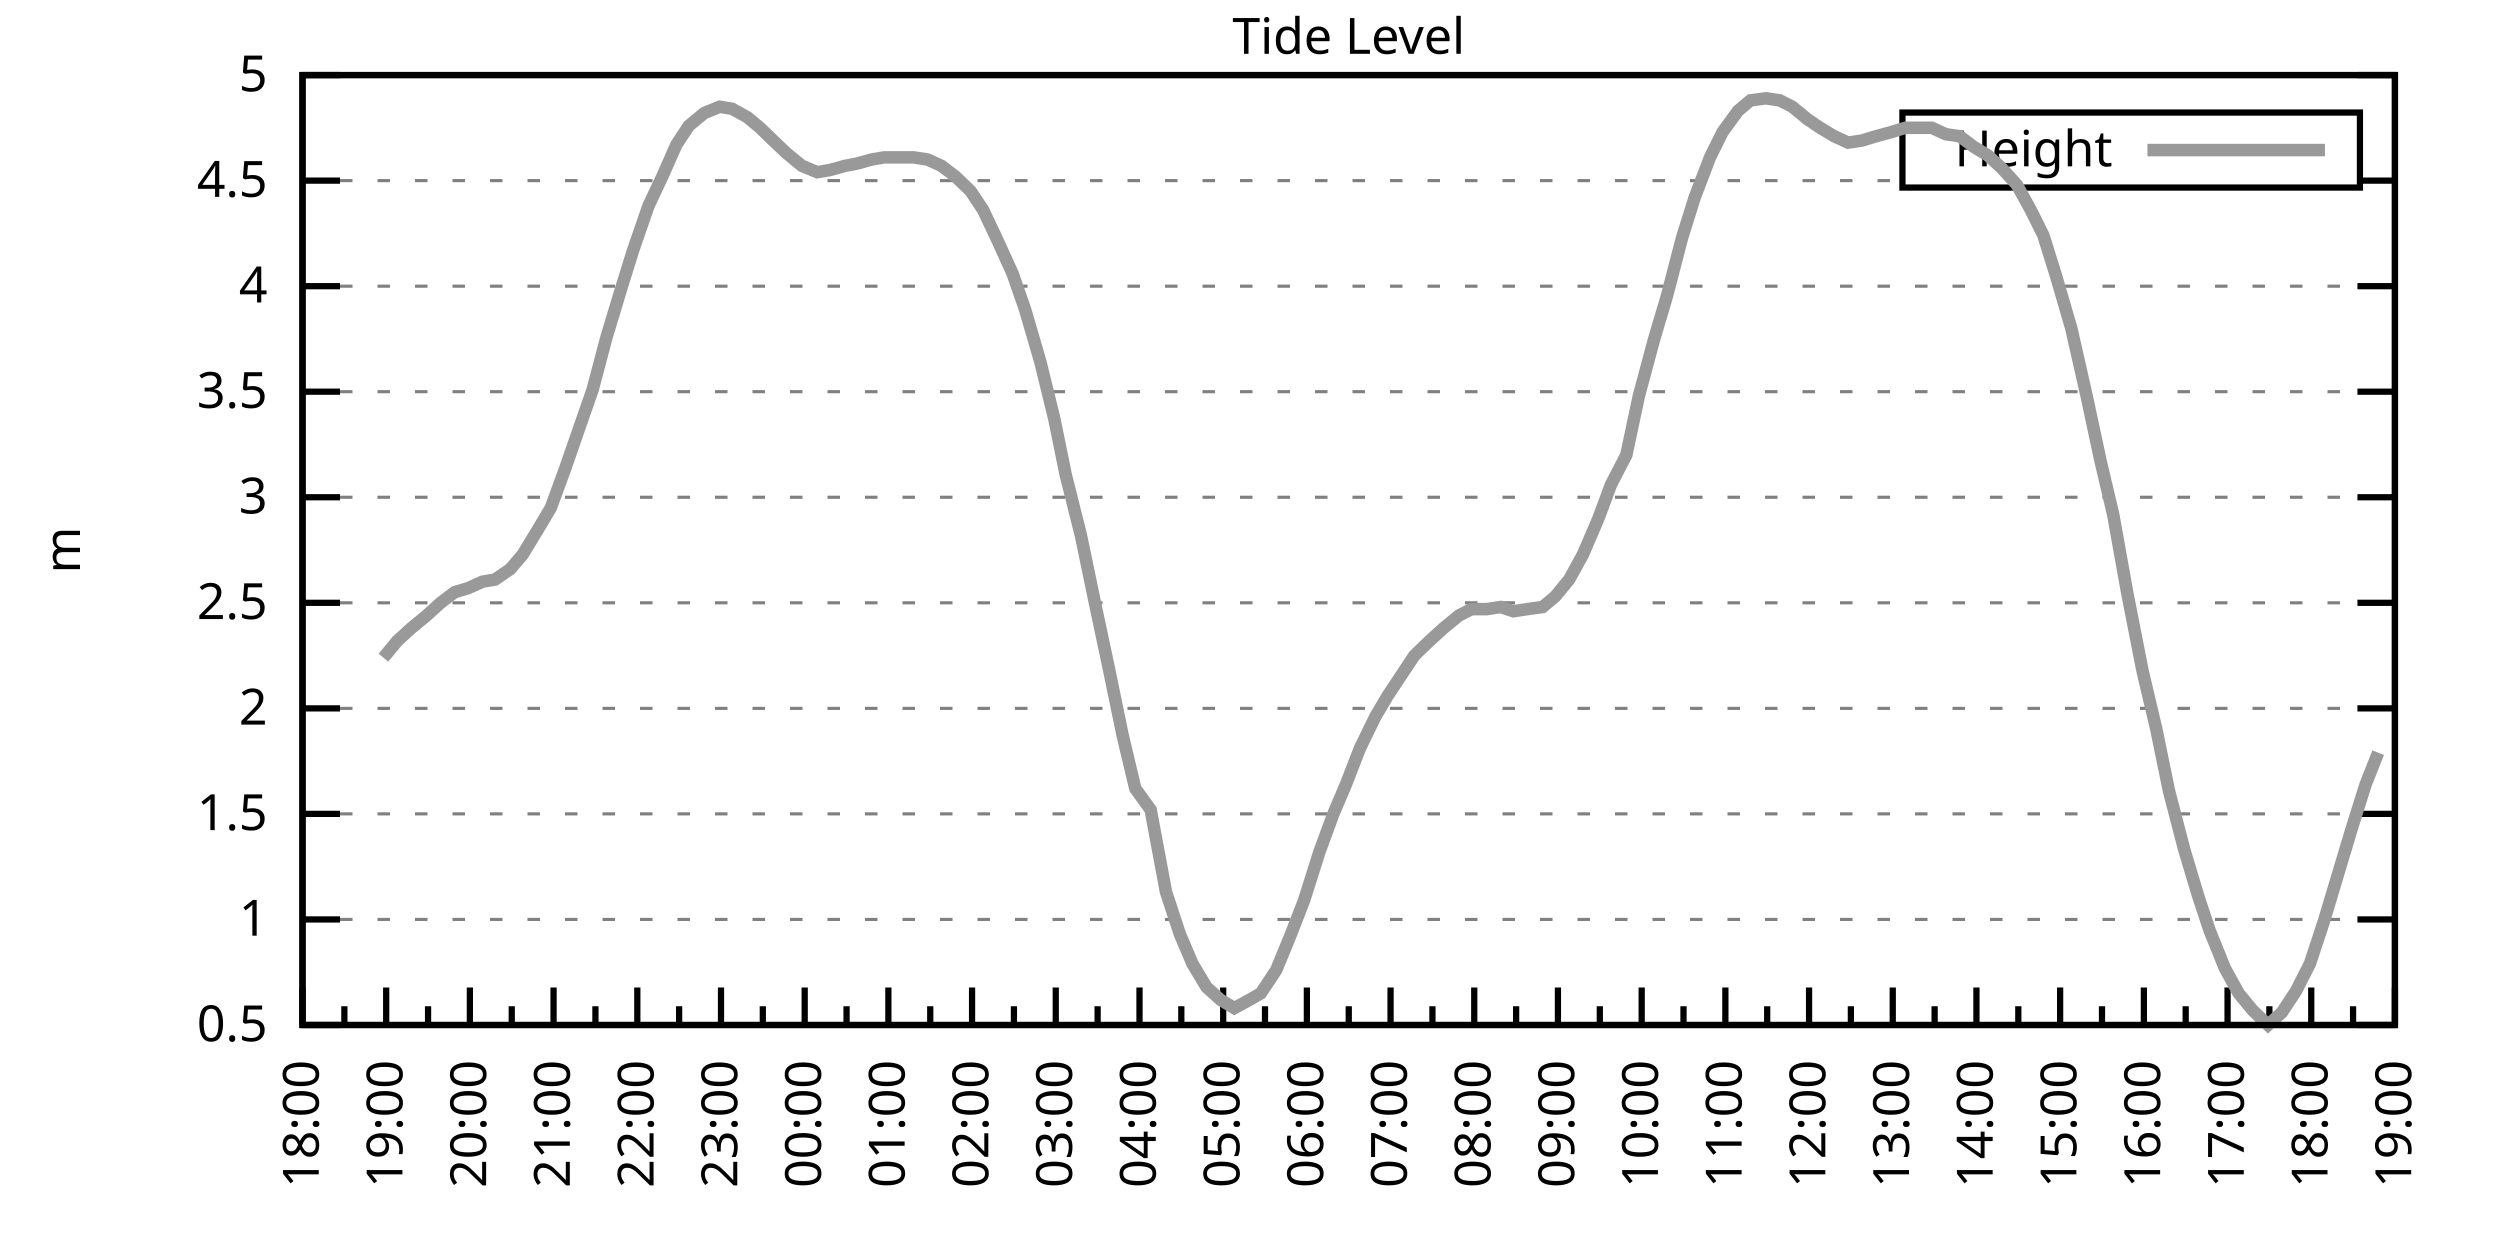
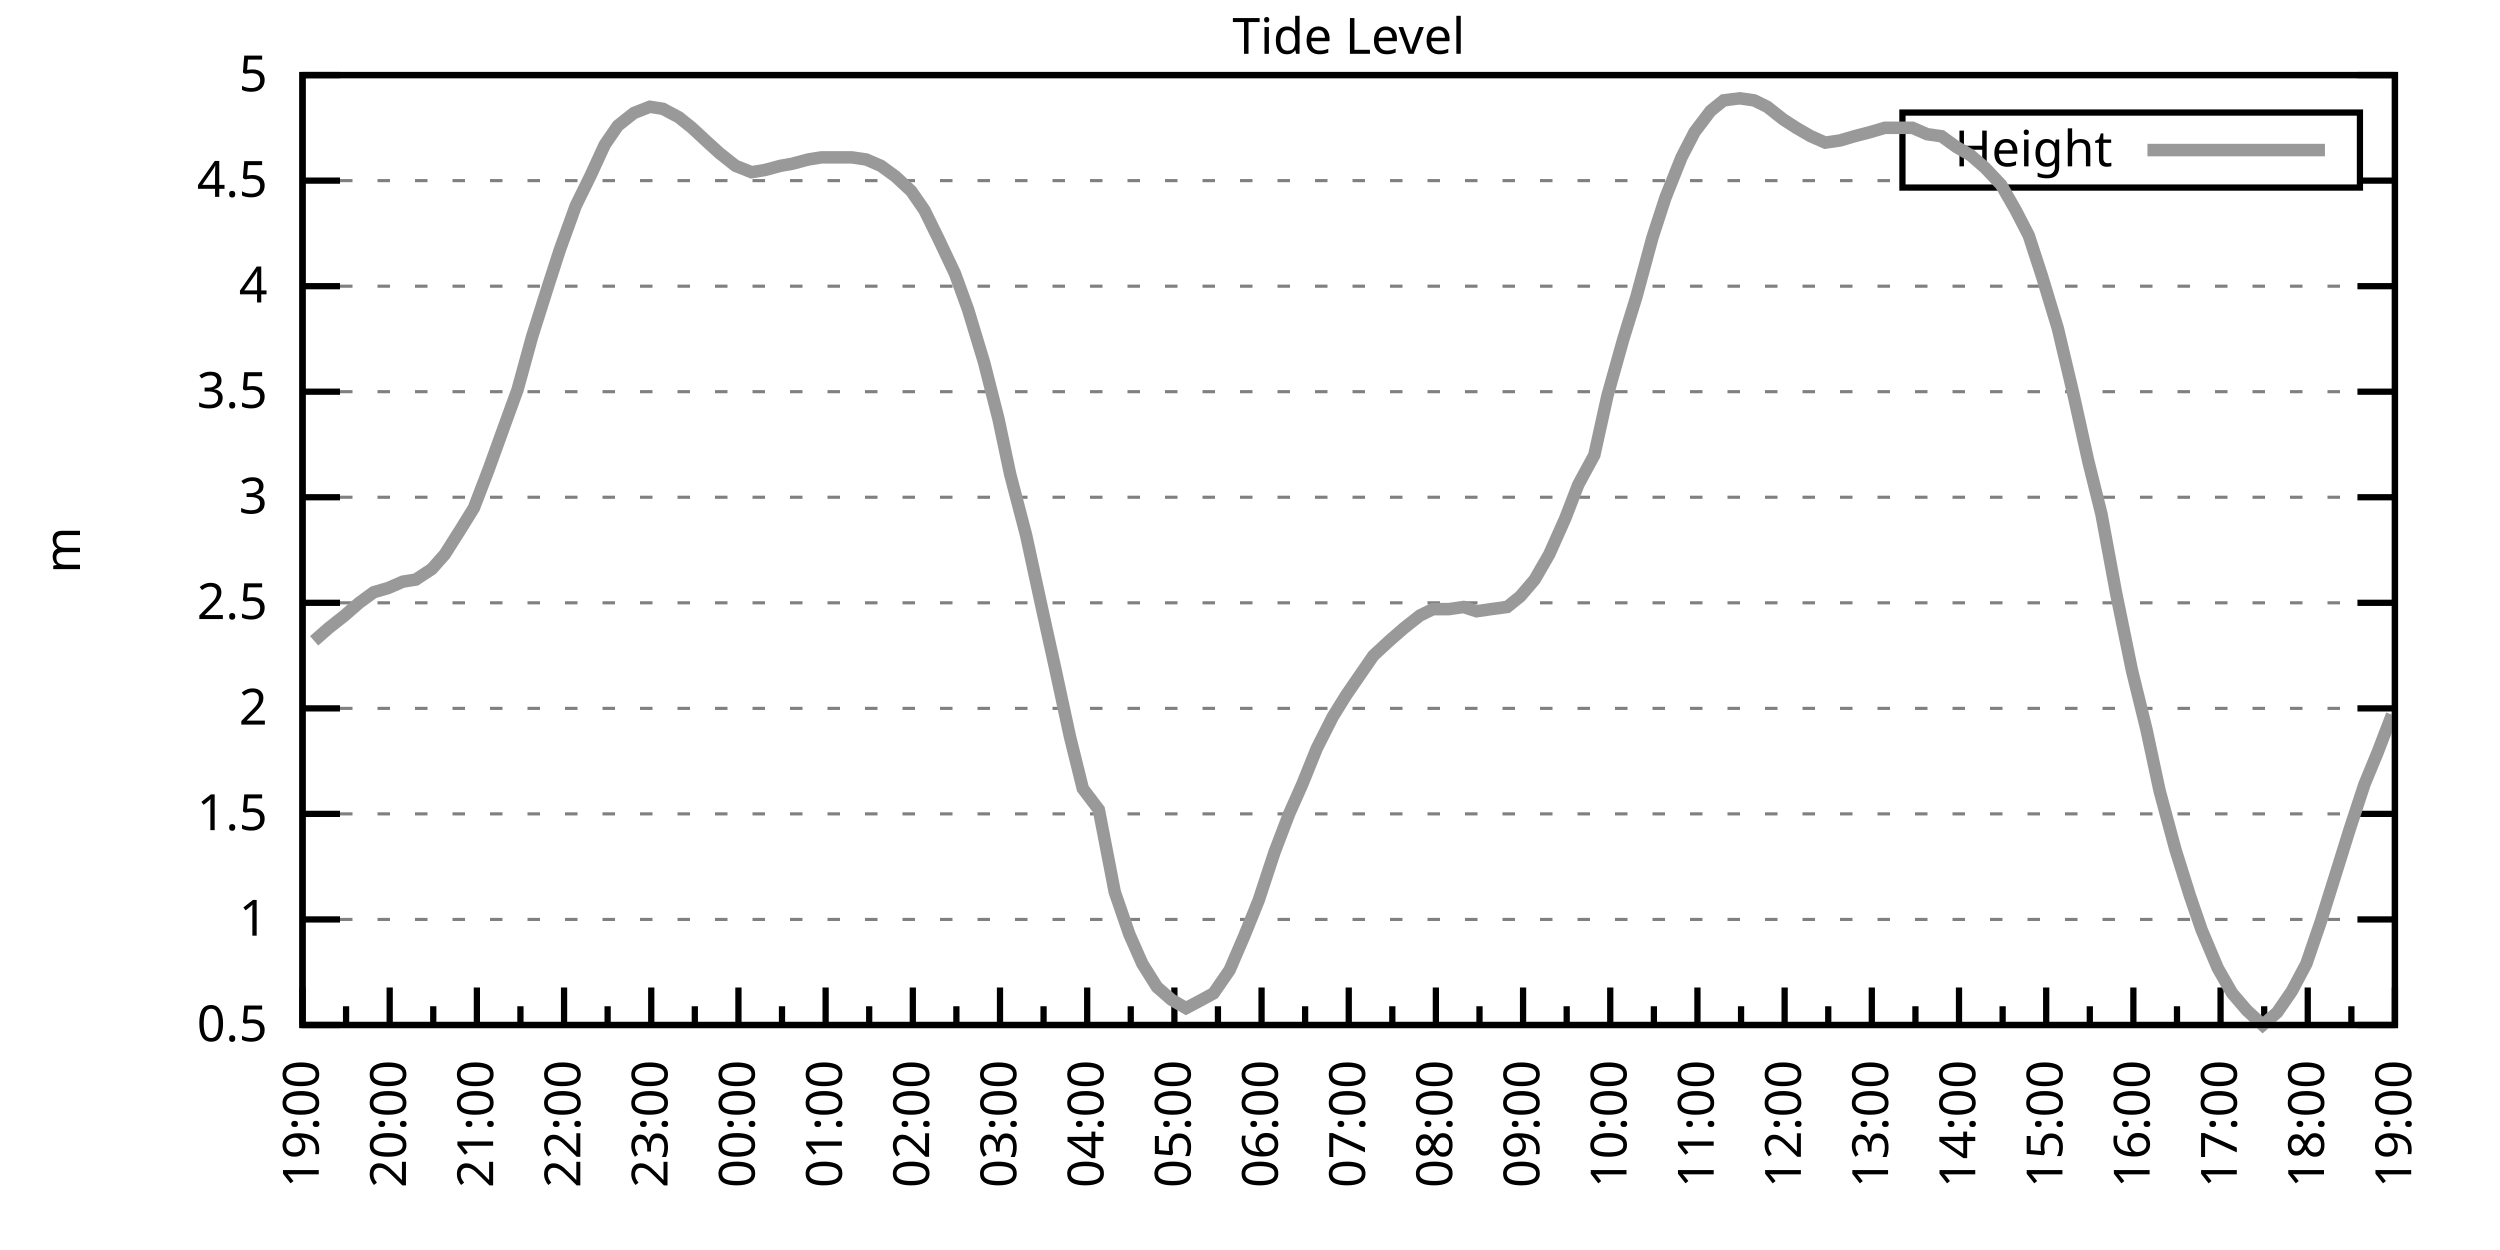
<svg xmlns="http://www.w3.org/2000/svg" xmlns:xlink="http://www.w3.org/1999/xlink" width="400" height="200" viewBox="0 0 400 200">
  <g id="gnuplot_canvas">
    <rect x="0" y="0" width="400" height="200" fill="none" />
    <defs>
      <circle id="gpDot" r="0.5" stroke-width="0.5" stroke="currentColor" />
      <path id="gpPt0" stroke-width="0.333" stroke="currentColor" d="M-1,0 h2 M0,-1 v2" />
      <path id="gpPt1" stroke-width="0.333" stroke="currentColor" d="M-1,-1 L1,1 M1,-1 L-1,1" />
      <path id="gpPt2" stroke-width="0.333" stroke="currentColor" d="M-1,0 L1,0 M0,-1 L0,1 M-1,-1 L1,1 M-1,1 L1,-1" />
      <rect id="gpPt3" stroke-width="0.333" stroke="currentColor" x="-1" y="-1" width="2" height="2" />
      <rect id="gpPt4" stroke-width="0.333" stroke="currentColor" fill="currentColor" x="-1" y="-1" width="2" height="2" />
      <circle id="gpPt5" stroke-width="0.333" stroke="currentColor" cx="0" cy="0" r="1" />
      <use xlink:href="#gpPt5" id="gpPt6" fill="currentColor" stroke="none" />
      <path id="gpPt7" stroke-width="0.333" stroke="currentColor" d="M0,-1.33 L-1.33,0.67 L1.33,0.67 z" />
      <use xlink:href="#gpPt7" id="gpPt8" fill="currentColor" stroke="none" />
      <use xlink:href="#gpPt7" id="gpPt9" stroke="currentColor" transform="rotate(180)" />
      <use xlink:href="#gpPt9" id="gpPt10" fill="currentColor" stroke="none" />
      <use xlink:href="#gpPt3" id="gpPt11" stroke="currentColor" transform="rotate(45)" />
      <use xlink:href="#gpPt11" id="gpPt12" fill="currentColor" stroke="none" />
      <path id="gpPt13" stroke-width="0.333" stroke="currentColor" d="M0,1.330 L1.265,0.411 L0.782,-1.067 L-0.782,-1.076 L-1.265,0.411 z" />
      <use xlink:href="#gpPt13" id="gpPt14" fill="currentColor" stroke="none" />
      <filter id="textbox" filterUnits="objectBoundingBox" x="0" y="0" height="1" width="1">
        <feFlood flood-color="white" flood-opacity="1" result="bgnd" />
        <feComposite in="SourceGraphic" in2="bgnd" operator="atop" />
      </filter>
      <filter id="greybox" filterUnits="objectBoundingBox" x="0" y="0" height="1" width="1">
        <feFlood flood-color="lightgrey" flood-opacity="1" result="grey" />
        <feComposite in="SourceGraphic" in2="grey" operator="atop" />
      </filter>
    </defs>
    <g fill="none" color="white" stroke="currentColor" stroke-width="1.00" stroke-linecap="butt" stroke-linejoin="miter">
</g>
    <g fill="none" color="black" stroke="currentColor" stroke-width="1.00" stroke-linecap="butt" stroke-linejoin="miter">
      <g stroke="none" shape-rendering="crispEdges">
        <polygon fill="rgb(255, 255, 255)" points="48.40,164.00 383.18,164.00 383.18,12.02 48.40,12.02 " />
      </g>
    </g>
    <g fill="none" color="black" stroke="currentColor" stroke-width="1.00" stroke-linecap="butt" stroke-linejoin="miter">
</g>
    <g fill="none" color="black" stroke="black" stroke-width="0.50" stroke-linecap="butt" stroke-linejoin="miter">
</g>
    <g fill="none" color="gray" stroke="currentColor" stroke-width="0.50" stroke-linecap="butt" stroke-linejoin="miter">
      <path stroke="gray" stroke-dasharray="2,4" class="gridline" d="M48.40,164.00 L383.19,164.00  " />
    </g>
    <g fill="none" color="gray" stroke="gray" stroke-width="1.00" stroke-linecap="butt" stroke-linejoin="miter">
</g>
    <g fill="none" color="black" stroke="currentColor" stroke-width="1.00" stroke-linecap="butt" stroke-linejoin="miter">
      <path stroke="black" d="M48.40,164.00 L54.40,164.00 M383.19,164.00 L377.19,164.00  " />
      <g transform="translate(42.80,166.60)" stroke="none" fill="black" font-family="Sans" font-size="8.00" text-anchor="end">
        <text>
          <tspan font-family="Sans"> 0.5</tspan>
        </text>
      </g>
    </g>
    <g fill="none" color="black" stroke="currentColor" stroke-width="1.00" stroke-linecap="butt" stroke-linejoin="miter">
</g>
    <g fill="none" color="black" stroke="black" stroke-width="0.50" stroke-linecap="butt" stroke-linejoin="miter">
</g>
    <g fill="none" color="gray" stroke="currentColor" stroke-width="0.50" stroke-linecap="butt" stroke-linejoin="miter">
      <path stroke="gray" stroke-dasharray="2,4" class="gridline" d="M48.40,147.11 L383.19,147.11  " />
    </g>
    <g fill="none" color="gray" stroke="gray" stroke-width="1.00" stroke-linecap="butt" stroke-linejoin="miter">
</g>
    <g fill="none" color="black" stroke="currentColor" stroke-width="1.00" stroke-linecap="butt" stroke-linejoin="miter">
      <path stroke="black" d="M48.40,147.11 L54.40,147.11 M383.19,147.11 L377.19,147.11  " />
      <g transform="translate(42.80,149.71)" stroke="none" fill="black" font-family="Sans" font-size="8.00" text-anchor="end">
        <text>
          <tspan font-family="Sans"> 1</tspan>
        </text>
      </g>
    </g>
    <g fill="none" color="black" stroke="currentColor" stroke-width="1.00" stroke-linecap="butt" stroke-linejoin="miter">
</g>
    <g fill="none" color="black" stroke="black" stroke-width="0.50" stroke-linecap="butt" stroke-linejoin="miter">
</g>
    <g fill="none" color="gray" stroke="currentColor" stroke-width="0.50" stroke-linecap="butt" stroke-linejoin="miter">
      <path stroke="gray" stroke-dasharray="2,4" class="gridline" d="M48.40,130.22 L383.19,130.22  " />
    </g>
    <g fill="none" color="gray" stroke="gray" stroke-width="1.00" stroke-linecap="butt" stroke-linejoin="miter">
</g>
    <g fill="none" color="black" stroke="currentColor" stroke-width="1.00" stroke-linecap="butt" stroke-linejoin="miter">
      <path stroke="black" d="M48.40,130.22 L54.40,130.22 M383.19,130.22 L377.19,130.22  " />
      <g transform="translate(42.80,132.82)" stroke="none" fill="black" font-family="Sans" font-size="8.00" text-anchor="end">
        <text>
          <tspan font-family="Sans"> 1.5</tspan>
        </text>
      </g>
    </g>
    <g fill="none" color="black" stroke="currentColor" stroke-width="1.00" stroke-linecap="butt" stroke-linejoin="miter">
</g>
    <g fill="none" color="black" stroke="black" stroke-width="0.50" stroke-linecap="butt" stroke-linejoin="miter">
</g>
    <g fill="none" color="gray" stroke="currentColor" stroke-width="0.50" stroke-linecap="butt" stroke-linejoin="miter">
      <path stroke="gray" stroke-dasharray="2,4" class="gridline" d="M48.40,113.34 L383.19,113.34  " />
    </g>
    <g fill="none" color="gray" stroke="gray" stroke-width="1.00" stroke-linecap="butt" stroke-linejoin="miter">
</g>
    <g fill="none" color="black" stroke="currentColor" stroke-width="1.00" stroke-linecap="butt" stroke-linejoin="miter">
      <path stroke="black" d="M48.40,113.34 L54.40,113.34 M383.19,113.34 L377.19,113.34  " />
      <g transform="translate(42.80,115.94)" stroke="none" fill="black" font-family="Sans" font-size="8.00" text-anchor="end">
        <text>
          <tspan font-family="Sans"> 2</tspan>
        </text>
      </g>
    </g>
    <g fill="none" color="black" stroke="currentColor" stroke-width="1.00" stroke-linecap="butt" stroke-linejoin="miter">
</g>
    <g fill="none" color="black" stroke="black" stroke-width="0.50" stroke-linecap="butt" stroke-linejoin="miter">
</g>
    <g fill="none" color="gray" stroke="currentColor" stroke-width="0.50" stroke-linecap="butt" stroke-linejoin="miter">
      <path stroke="gray" stroke-dasharray="2,4" class="gridline" d="M48.40,96.45 L383.19,96.45  " />
    </g>
    <g fill="none" color="gray" stroke="gray" stroke-width="1.00" stroke-linecap="butt" stroke-linejoin="miter">
</g>
    <g fill="none" color="black" stroke="currentColor" stroke-width="1.00" stroke-linecap="butt" stroke-linejoin="miter">
      <path stroke="black" d="M48.40,96.45 L54.40,96.45 M383.19,96.45 L377.19,96.45  " />
      <g transform="translate(42.80,99.05)" stroke="none" fill="black" font-family="Sans" font-size="8.00" text-anchor="end">
        <text>
          <tspan font-family="Sans"> 2.5</tspan>
        </text>
      </g>
    </g>
    <g fill="none" color="black" stroke="currentColor" stroke-width="1.00" stroke-linecap="butt" stroke-linejoin="miter">
</g>
    <g fill="none" color="black" stroke="black" stroke-width="0.50" stroke-linecap="butt" stroke-linejoin="miter">
</g>
    <g fill="none" color="gray" stroke="currentColor" stroke-width="0.50" stroke-linecap="butt" stroke-linejoin="miter">
      <path stroke="gray" stroke-dasharray="2,4" class="gridline" d="M48.40,79.56 L383.19,79.56  " />
    </g>
    <g fill="none" color="gray" stroke="gray" stroke-width="1.00" stroke-linecap="butt" stroke-linejoin="miter">
</g>
    <g fill="none" color="black" stroke="currentColor" stroke-width="1.00" stroke-linecap="butt" stroke-linejoin="miter">
      <path stroke="black" d="M48.40,79.56 L54.40,79.56 M383.19,79.56 L377.19,79.56  " />
      <g transform="translate(42.80,82.16)" stroke="none" fill="black" font-family="Sans" font-size="8.00" text-anchor="end">
        <text>
          <tspan font-family="Sans"> 3</tspan>
        </text>
      </g>
    </g>
    <g fill="none" color="black" stroke="currentColor" stroke-width="1.00" stroke-linecap="butt" stroke-linejoin="miter">
</g>
    <g fill="none" color="black" stroke="black" stroke-width="0.50" stroke-linecap="butt" stroke-linejoin="miter">
</g>
    <g fill="none" color="gray" stroke="currentColor" stroke-width="0.50" stroke-linecap="butt" stroke-linejoin="miter">
      <path stroke="gray" stroke-dasharray="2,4" class="gridline" d="M48.40,62.67 L383.19,62.67  " />
    </g>
    <g fill="none" color="gray" stroke="gray" stroke-width="1.00" stroke-linecap="butt" stroke-linejoin="miter">
</g>
    <g fill="none" color="black" stroke="currentColor" stroke-width="1.00" stroke-linecap="butt" stroke-linejoin="miter">
      <path stroke="black" d="M48.40,62.67 L54.40,62.67 M383.19,62.67 L377.19,62.67  " />
      <g transform="translate(42.80,65.27)" stroke="none" fill="black" font-family="Sans" font-size="8.00" text-anchor="end">
        <text>
          <tspan font-family="Sans"> 3.5</tspan>
        </text>
      </g>
    </g>
    <g fill="none" color="black" stroke="currentColor" stroke-width="1.00" stroke-linecap="butt" stroke-linejoin="miter">
</g>
    <g fill="none" color="black" stroke="black" stroke-width="0.50" stroke-linecap="butt" stroke-linejoin="miter">
</g>
    <g fill="none" color="gray" stroke="currentColor" stroke-width="0.50" stroke-linecap="butt" stroke-linejoin="miter">
      <path stroke="gray" stroke-dasharray="2,4" class="gridline" d="M48.40,45.79 L383.19,45.79  " />
    </g>
    <g fill="none" color="gray" stroke="gray" stroke-width="1.00" stroke-linecap="butt" stroke-linejoin="miter">
</g>
    <g fill="none" color="black" stroke="currentColor" stroke-width="1.00" stroke-linecap="butt" stroke-linejoin="miter">
      <path stroke="black" d="M48.40,45.79 L54.40,45.79 M383.19,45.79 L377.19,45.79  " />
      <g transform="translate(42.80,48.39)" stroke="none" fill="black" font-family="Sans" font-size="8.00" text-anchor="end">
        <text>
          <tspan font-family="Sans"> 4</tspan>
        </text>
      </g>
    </g>
    <g fill="none" color="black" stroke="currentColor" stroke-width="1.00" stroke-linecap="butt" stroke-linejoin="miter">
</g>
    <g fill="none" color="black" stroke="black" stroke-width="0.50" stroke-linecap="butt" stroke-linejoin="miter">
</g>
    <g fill="none" color="gray" stroke="currentColor" stroke-width="0.50" stroke-linecap="butt" stroke-linejoin="miter">
      <path stroke="gray" stroke-dasharray="2,4" class="gridline" d="M48.40,28.90 L304.39,28.90 M377.59,28.90 L383.19,28.90  " />
    </g>
    <g fill="none" color="gray" stroke="gray" stroke-width="1.00" stroke-linecap="butt" stroke-linejoin="miter">
</g>
    <g fill="none" color="black" stroke="currentColor" stroke-width="1.00" stroke-linecap="butt" stroke-linejoin="miter">
      <path stroke="black" d="M48.40,28.90 L54.40,28.90 M383.19,28.90 L377.19,28.90  " />
      <g transform="translate(42.80,31.50)" stroke="none" fill="black" font-family="Sans" font-size="8.00" text-anchor="end">
        <text>
          <tspan font-family="Sans"> 4.5</tspan>
        </text>
      </g>
    </g>
    <g fill="none" color="black" stroke="currentColor" stroke-width="1.00" stroke-linecap="butt" stroke-linejoin="miter">
</g>
    <g fill="none" color="black" stroke="black" stroke-width="0.50" stroke-linecap="butt" stroke-linejoin="miter">
</g>
    <g fill="none" color="gray" stroke="currentColor" stroke-width="0.50" stroke-linecap="butt" stroke-linejoin="miter">
      <path stroke="gray" stroke-dasharray="2,4" class="gridline" d="M48.40,12.01 L383.19,12.01  " />
    </g>
    <g fill="none" color="gray" stroke="gray" stroke-width="1.00" stroke-linecap="butt" stroke-linejoin="miter">
</g>
    <g fill="none" color="black" stroke="currentColor" stroke-width="1.00" stroke-linecap="butt" stroke-linejoin="miter">
      <path stroke="black" d="M48.40,12.01 L54.40,12.01 M383.19,12.01 L377.19,12.01  " />
      <g transform="translate(42.80,14.61)" stroke="none" fill="black" font-family="Sans" font-size="8.00" text-anchor="end">
        <text>
          <tspan font-family="Sans"> 5</tspan>
        </text>
      </g>
    </g>
    <g fill="none" color="black" stroke="currentColor" stroke-width="1.00" stroke-linecap="butt" stroke-linejoin="miter">
      <path stroke="black" d="M48.40,164.00 L48.40,158.00  " />
      <g transform="translate(51.00,169.60) rotate(270)" stroke="none" fill="black" font-family="Sans" font-size="8.00" text-anchor="end">
        <text>
+           <tspan font-family="Sans">19:00</tspan>
+         </text>
+       </g>
+     </g>
+     <g fill="none" color="black" stroke="currentColor" stroke-width="1.00" stroke-linecap="butt" stroke-linejoin="miter">
+       <path stroke="black" d="M55.37,164.00 L55.37,161.00 M62.35,164.00 L62.35,158.00  " />
+       <g transform="translate(64.95,169.60) rotate(270)" stroke="none" fill="black" font-family="Sans" font-size="8.00" text-anchor="end">
+         <text>
+           <tspan font-family="Sans">20:00</tspan>
+         </text>
+       </g>
+     </g>
+     <g fill="none" color="black" stroke="currentColor" stroke-width="1.00" stroke-linecap="butt" stroke-linejoin="miter">
+       <path stroke="black" d="M69.32,164.00 L69.32,161.00 M76.30,164.00 L76.30,158.00  " />
+       <g transform="translate(78.90,169.60) rotate(270)" stroke="none" fill="black" font-family="Sans" font-size="8.00" text-anchor="end">
+         <text>
+           <tspan font-family="Sans">21:00</tspan>
+         </text>
+       </g>
+     </g>
+     <g fill="none" color="black" stroke="currentColor" stroke-width="1.00" stroke-linecap="butt" stroke-linejoin="miter">
+       <path stroke="black" d="M83.27,164.00 L83.27,161.00 M90.25,164.00 L90.25,158.00  " />
+       <g transform="translate(92.85,169.60) rotate(270)" stroke="none" fill="black" font-family="Sans" font-size="8.00" text-anchor="end">
+         <text>
+           <tspan font-family="Sans">22:00</tspan>
+         </text>
+       </g>
+     </g>
+     <g fill="none" color="black" stroke="currentColor" stroke-width="1.00" stroke-linecap="butt" stroke-linejoin="miter">
+       <path stroke="black" d="M97.22,164.00 L97.22,161.00 M104.20,164.00 L104.20,158.00  " />
+       <g transform="translate(106.80,169.60) rotate(270)" stroke="none" fill="black" font-family="Sans" font-size="8.00" text-anchor="end">
+         <text>
+           <tspan font-family="Sans">23:00</tspan>
+         </text>
+       </g>
+     </g>
+     <g fill="none" color="black" stroke="currentColor" stroke-width="1.00" stroke-linecap="butt" stroke-linejoin="miter">
+       <path stroke="black" d="M111.17,164.00 L111.17,161.00 M118.15,164.00 L118.15,158.00  " />
+       <g transform="translate(120.75,169.60) rotate(270)" stroke="none" fill="black" font-family="Sans" font-size="8.00" text-anchor="end">
+         <text>
+           <tspan font-family="Sans">00:00</tspan>
+         </text>
+       </g>
+     </g>
+     <g fill="none" color="black" stroke="currentColor" stroke-width="1.00" stroke-linecap="butt" stroke-linejoin="miter">
+       <path stroke="black" d="M125.12,164.00 L125.12,161.00 M132.10,164.00 L132.10,158.00  " />
+       <g transform="translate(134.70,169.60) rotate(270)" stroke="none" fill="black" font-family="Sans" font-size="8.00" text-anchor="end">
+         <text>
+           <tspan font-family="Sans">01:00</tspan>
+         </text>
+       </g>
+     </g>
+     <g fill="none" color="black" stroke="currentColor" stroke-width="1.00" stroke-linecap="butt" stroke-linejoin="miter">
+       <path stroke="black" d="M139.07,164.00 L139.07,161.00 M146.05,164.00 L146.05,158.00  " />
+       <g transform="translate(148.65,169.60) rotate(270)" stroke="none" fill="black" font-family="Sans" font-size="8.00" text-anchor="end">
+         <text>
+           <tspan font-family="Sans">02:00</tspan>
+         </text>
+       </g>
+     </g>
+     <g fill="none" color="black" stroke="currentColor" stroke-width="1.00" stroke-linecap="butt" stroke-linejoin="miter">
+       <path stroke="black" d="M153.02,164.00 L153.02,161.00 M160.00,164.00 L160.00,158.00  " />
+       <g transform="translate(162.60,169.60) rotate(270)" stroke="none" fill="black" font-family="Sans" font-size="8.00" text-anchor="end">
+         <text>
+           <tspan font-family="Sans">03:00</tspan>
+         </text>
+       </g>
+     </g>
+     <g fill="none" color="black" stroke="currentColor" stroke-width="1.00" stroke-linecap="butt" stroke-linejoin="miter">
+       <path stroke="black" d="M166.97,164.00 L166.97,161.00 M173.95,164.00 L173.95,158.00  " />
+       <g transform="translate(176.55,169.60) rotate(270)" stroke="none" fill="black" font-family="Sans" font-size="8.00" text-anchor="end">
+         <text>
+           <tspan font-family="Sans">04:00</tspan>
+         </text>
+       </g>
+     </g>
+     <g fill="none" color="black" stroke="currentColor" stroke-width="1.00" stroke-linecap="butt" stroke-linejoin="miter">
+       <path stroke="black" d="M180.92,164.00 L180.92,161.00 M187.90,164.00 L187.90,158.00  " />
+       <g transform="translate(190.50,169.60) rotate(270)" stroke="none" fill="black" font-family="Sans" font-size="8.00" text-anchor="end">
+         <text>
+           <tspan font-family="Sans">05:00</tspan>
+         </text>
+       </g>
+     </g>
+     <g fill="none" color="black" stroke="currentColor" stroke-width="1.00" stroke-linecap="butt" stroke-linejoin="miter">
+       <path stroke="black" d="M194.87,164.00 L194.87,161.00 M201.85,164.00 L201.85,158.00  " />
+       <g transform="translate(204.45,169.60) rotate(270)" stroke="none" fill="black" font-family="Sans" font-size="8.00" text-anchor="end">
+         <text>
+           <tspan font-family="Sans">06:00</tspan>
+         </text>
+       </g>
+     </g>
+     <g fill="none" color="black" stroke="currentColor" stroke-width="1.00" stroke-linecap="butt" stroke-linejoin="miter">
+       <path stroke="black" d="M208.82,164.00 L208.82,161.00 M215.80,164.00 L215.80,158.00  " />
+       <g transform="translate(218.40,169.60) rotate(270)" stroke="none" fill="black" font-family="Sans" font-size="8.00" text-anchor="end">
+         <text>
+           <tspan font-family="Sans">07:00</tspan>
+         </text>
+       </g>
+     </g>
+     <g fill="none" color="black" stroke="currentColor" stroke-width="1.00" stroke-linecap="butt" stroke-linejoin="miter">
+       <path stroke="black" d="M222.77,164.00 L222.77,161.00 M229.74,164.00 L229.74,158.00  " />
+       <g transform="translate(232.34,169.60) rotate(270)" stroke="none" fill="black" font-family="Sans" font-size="8.00" text-anchor="end">
+         <text>
+           <tspan font-family="Sans">08:00</tspan>
+         </text>
+       </g>
+     </g>
+     <g fill="none" color="black" stroke="currentColor" stroke-width="1.00" stroke-linecap="butt" stroke-linejoin="miter">
+       <path stroke="black" d="M236.72,164.00 L236.72,161.00 M243.69,164.00 L243.69,158.00  " />
+       <g transform="translate(246.29,169.60) rotate(270)" stroke="none" fill="black" font-family="Sans" font-size="8.00" text-anchor="end">
+         <text>
+           <tspan font-family="Sans">09:00</tspan>
+         </text>
+       </g>
+     </g>
+     <g fill="none" color="black" stroke="currentColor" stroke-width="1.00" stroke-linecap="butt" stroke-linejoin="miter">
+       <path stroke="black" d="M250.67,164.00 L250.67,161.00 M257.64,164.00 L257.64,158.00  " />
+       <g transform="translate(260.24,169.60) rotate(270)" stroke="none" fill="black" font-family="Sans" font-size="8.00" text-anchor="end">
+         <text>
+           <tspan font-family="Sans">10:00</tspan>
+         </text>
+       </g>
+     </g>
+     <g fill="none" color="black" stroke="currentColor" stroke-width="1.00" stroke-linecap="butt" stroke-linejoin="miter">
+       <path stroke="black" d="M264.62,164.00 L264.62,161.00 M271.59,164.00 L271.59,158.00  " />
+       <g transform="translate(274.19,169.60) rotate(270)" stroke="none" fill="black" font-family="Sans" font-size="8.00" text-anchor="end">
+         <text>
+           <tspan font-family="Sans">11:00</tspan>
+         </text>
+       </g>
+     </g>
+     <g fill="none" color="black" stroke="currentColor" stroke-width="1.00" stroke-linecap="butt" stroke-linejoin="miter">
+       <path stroke="black" d="M278.57,164.00 L278.57,161.00 M285.54,164.00 L285.54,158.00  " />
+       <g transform="translate(288.14,169.60) rotate(270)" stroke="none" fill="black" font-family="Sans" font-size="8.00" text-anchor="end">
+         <text>
+           <tspan font-family="Sans">12:00</tspan>
+         </text>
+       </g>
+     </g>
+     <g fill="none" color="black" stroke="currentColor" stroke-width="1.00" stroke-linecap="butt" stroke-linejoin="miter">
+       <path stroke="black" d="M292.52,164.00 L292.52,161.00 M299.49,164.00 L299.49,158.00  " />
+       <g transform="translate(302.09,169.60) rotate(270)" stroke="none" fill="black" font-family="Sans" font-size="8.00" text-anchor="end">
+         <text>
+           <tspan font-family="Sans">13:00</tspan>
+         </text>
+       </g>
+     </g>
+     <g fill="none" color="black" stroke="currentColor" stroke-width="1.00" stroke-linecap="butt" stroke-linejoin="miter">
+       <path stroke="black" d="M306.47,164.00 L306.47,161.00 M313.44,164.00 L313.44,158.00  " />
+       <g transform="translate(316.04,169.60) rotate(270)" stroke="none" fill="black" font-family="Sans" font-size="8.00" text-anchor="end">
+         <text>
+           <tspan font-family="Sans">14:00</tspan>
+         </text>
+       </g>
+     </g>
+     <g fill="none" color="black" stroke="currentColor" stroke-width="1.00" stroke-linecap="butt" stroke-linejoin="miter">
+       <path stroke="black" d="M320.42,164.00 L320.42,161.00 M327.39,164.00 L327.39,158.00  " />
+       <g transform="translate(329.99,169.60) rotate(270)" stroke="none" fill="black" font-family="Sans" font-size="8.00" text-anchor="end">
+         <text>
+           <tspan font-family="Sans">15:00</tspan>
+         </text>
+       </g>
+     </g>
+     <g fill="none" color="black" stroke="currentColor" stroke-width="1.00" stroke-linecap="butt" stroke-linejoin="miter">
+       <path stroke="black" d="M334.37,164.00 L334.37,161.00 M341.34,164.00 L341.34,158.00  " />
+       <g transform="translate(343.94,169.60) rotate(270)" stroke="none" fill="black" font-family="Sans" font-size="8.00" text-anchor="end">
+         <text>
+           <tspan font-family="Sans">16:00</tspan>
+         </text>
+       </g>
+     </g>
+     <g fill="none" color="black" stroke="currentColor" stroke-width="1.00" stroke-linecap="butt" stroke-linejoin="miter">
+       <path stroke="black" d="M348.32,164.00 L348.32,161.00 M355.29,164.00 L355.29,158.00  " />
+       <g transform="translate(357.89,169.60) rotate(270)" stroke="none" fill="black" font-family="Sans" font-size="8.00" text-anchor="end">
+         <text>
+           <tspan font-family="Sans">17:00</tspan>
+         </text>
+       </g>
+     </g>
+     <g fill="none" color="black" stroke="currentColor" stroke-width="1.00" stroke-linecap="butt" stroke-linejoin="miter">
+       <path stroke="black" d="M362.27,164.00 L362.27,161.00 M369.24,164.00 L369.24,158.00  " />
+       <g transform="translate(371.84,169.60) rotate(270)" stroke="none" fill="black" font-family="Sans" font-size="8.00" text-anchor="end">
+         <text>
          <tspan font-family="Sans">18:00</tspan>
        </text>
      </g>
    </g>
    <g fill="none" color="black" stroke="currentColor" stroke-width="1.00" stroke-linecap="butt" stroke-linejoin="miter">
-       <path stroke="black" d="M55.10,164.00 L55.10,161.00 M61.79,164.00 L61.79,158.00  " />
-       <g transform="translate(64.39,169.60) rotate(270)" stroke="none" fill="black" font-family="Sans" font-size="8.00" text-anchor="end">
-         <text>
-           <tspan font-family="Sans">19:00</tspan>
-         </text>
-       </g>
-     </g>
-     <g fill="none" color="black" stroke="currentColor" stroke-width="1.00" stroke-linecap="butt" stroke-linejoin="miter">
-       <path stroke="black" d="M68.49,164.00 L68.49,161.00 M75.18,164.00 L75.18,158.00  " />
-       <g transform="translate(77.78,169.60) rotate(270)" stroke="none" fill="black" font-family="Sans" font-size="8.00" text-anchor="end">
-         <text>
-           <tspan font-family="Sans">20:00</tspan>
-         </text>
-       </g>
-     </g>
-     <g fill="none" color="black" stroke="currentColor" stroke-width="1.00" stroke-linecap="butt" stroke-linejoin="miter">
-       <path stroke="black" d="M81.88,164.00 L81.88,161.00 M88.57,164.00 L88.57,158.00  " />
-       <g transform="translate(91.17,169.60) rotate(270)" stroke="none" fill="black" font-family="Sans" font-size="8.00" text-anchor="end">
-         <text>
-           <tspan font-family="Sans">21:00</tspan>
-         </text>
-       </g>
-     </g>
-     <g fill="none" color="black" stroke="currentColor" stroke-width="1.00" stroke-linecap="butt" stroke-linejoin="miter">
-       <path stroke="black" d="M95.27,164.00 L95.27,161.00 M101.97,164.00 L101.97,158.00  " />
-       <g transform="translate(104.57,169.60) rotate(270)" stroke="none" fill="black" font-family="Sans" font-size="8.00" text-anchor="end">
-         <text>
-           <tspan font-family="Sans">22:00</tspan>
-         </text>
-       </g>
-     </g>
-     <g fill="none" color="black" stroke="currentColor" stroke-width="1.00" stroke-linecap="butt" stroke-linejoin="miter">
-       <path stroke="black" d="M108.66,164.00 L108.66,161.00 M115.36,164.00 L115.36,158.00  " />
-       <g transform="translate(117.96,169.60) rotate(270)" stroke="none" fill="black" font-family="Sans" font-size="8.00" text-anchor="end">
-         <text>
-           <tspan font-family="Sans">23:00</tspan>
-         </text>
-       </g>
-     </g>
-     <g fill="none" color="black" stroke="currentColor" stroke-width="1.00" stroke-linecap="butt" stroke-linejoin="miter">
-       <path stroke="black" d="M122.05,164.00 L122.05,161.00 M128.75,164.00 L128.75,158.00  " />
-       <g transform="translate(131.35,169.60) rotate(270)" stroke="none" fill="black" font-family="Sans" font-size="8.00" text-anchor="end">
-         <text>
-           <tspan font-family="Sans">00:00</tspan>
-         </text>
-       </g>
-     </g>
-     <g fill="none" color="black" stroke="currentColor" stroke-width="1.00" stroke-linecap="butt" stroke-linejoin="miter">
-       <path stroke="black" d="M135.45,164.00 L135.45,161.00 M142.14,164.00 L142.14,158.00  " />
-       <g transform="translate(144.74,169.60) rotate(270)" stroke="none" fill="black" font-family="Sans" font-size="8.00" text-anchor="end">
-         <text>
-           <tspan font-family="Sans">01:00</tspan>
-         </text>
-       </g>
-     </g>
-     <g fill="none" color="black" stroke="currentColor" stroke-width="1.00" stroke-linecap="butt" stroke-linejoin="miter">
-       <path stroke="black" d="M148.84,164.00 L148.84,161.00 M155.53,164.00 L155.53,158.00  " />
-       <g transform="translate(158.13,169.60) rotate(270)" stroke="none" fill="black" font-family="Sans" font-size="8.00" text-anchor="end">
-         <text>
-           <tspan font-family="Sans">02:00</tspan>
-         </text>
-       </g>
-     </g>
-     <g fill="none" color="black" stroke="currentColor" stroke-width="1.00" stroke-linecap="butt" stroke-linejoin="miter">
-       <path stroke="black" d="M162.23,164.00 L162.23,161.00 M168.92,164.00 L168.92,158.00  " />
-       <g transform="translate(171.52,169.60) rotate(270)" stroke="none" fill="black" font-family="Sans" font-size="8.00" text-anchor="end">
-         <text>
-           <tspan font-family="Sans">03:00</tspan>
-         </text>
-       </g>
-     </g>
-     <g fill="none" color="black" stroke="currentColor" stroke-width="1.00" stroke-linecap="butt" stroke-linejoin="miter">
-       <path stroke="black" d="M175.62,164.00 L175.62,161.00 M182.32,164.00 L182.32,158.00  " />
-       <g transform="translate(184.92,169.60) rotate(270)" stroke="none" fill="black" font-family="Sans" font-size="8.00" text-anchor="end">
-         <text>
-           <tspan font-family="Sans">04:00</tspan>
-         </text>
-       </g>
-     </g>
-     <g fill="none" color="black" stroke="currentColor" stroke-width="1.00" stroke-linecap="butt" stroke-linejoin="miter">
-       <path stroke="black" d="M189.01,164.00 L189.01,161.00 M195.71,164.00 L195.71,158.00  " />
-       <g transform="translate(198.31,169.60) rotate(270)" stroke="none" fill="black" font-family="Sans" font-size="8.00" text-anchor="end">
-         <text>
-           <tspan font-family="Sans">05:00</tspan>
-         </text>
-       </g>
-     </g>
-     <g fill="none" color="black" stroke="currentColor" stroke-width="1.00" stroke-linecap="butt" stroke-linejoin="miter">
-       <path stroke="black" d="M202.40,164.00 L202.40,161.00 M209.10,164.00 L209.10,158.00  " />
-       <g transform="translate(211.70,169.60) rotate(270)" stroke="none" fill="black" font-family="Sans" font-size="8.00" text-anchor="end">
-         <text>
-           <tspan font-family="Sans">06:00</tspan>
-         </text>
-       </g>
-     </g>
-     <g fill="none" color="black" stroke="currentColor" stroke-width="1.00" stroke-linecap="butt" stroke-linejoin="miter">
-       <path stroke="black" d="M215.80,164.00 L215.80,161.00 M222.49,164.00 L222.49,158.00  " />
-       <g transform="translate(225.09,169.60) rotate(270)" stroke="none" fill="black" font-family="Sans" font-size="8.00" text-anchor="end">
-         <text>
-           <tspan font-family="Sans">07:00</tspan>
-         </text>
-       </g>
-     </g>
-     <g fill="none" color="black" stroke="currentColor" stroke-width="1.00" stroke-linecap="butt" stroke-linejoin="miter">
-       <path stroke="black" d="M229.19,164.00 L229.19,161.00 M235.88,164.00 L235.88,158.00  " />
-       <g transform="translate(238.48,169.60) rotate(270)" stroke="none" fill="black" font-family="Sans" font-size="8.00" text-anchor="end">
-         <text>
-           <tspan font-family="Sans">08:00</tspan>
-         </text>
-       </g>
-     </g>
-     <g fill="none" color="black" stroke="currentColor" stroke-width="1.00" stroke-linecap="butt" stroke-linejoin="miter">
-       <path stroke="black" d="M242.58,164.00 L242.58,161.00 M249.27,164.00 L249.27,158.00  " />
-       <g transform="translate(251.87,169.60) rotate(270)" stroke="none" fill="black" font-family="Sans" font-size="8.00" text-anchor="end">
-         <text>
-           <tspan font-family="Sans">09:00</tspan>
-         </text>
-       </g>
-     </g>
-     <g fill="none" color="black" stroke="currentColor" stroke-width="1.00" stroke-linecap="butt" stroke-linejoin="miter">
-       <path stroke="black" d="M255.97,164.00 L255.97,161.00 M262.67,164.00 L262.67,158.00  " />
-       <g transform="translate(265.27,169.60) rotate(270)" stroke="none" fill="black" font-family="Sans" font-size="8.00" text-anchor="end">
-         <text>
-           <tspan font-family="Sans">10:00</tspan>
-         </text>
-       </g>
-     </g>
-     <g fill="none" color="black" stroke="currentColor" stroke-width="1.00" stroke-linecap="butt" stroke-linejoin="miter">
-       <path stroke="black" d="M269.36,164.00 L269.36,161.00 M276.06,164.00 L276.06,158.00  " />
-       <g transform="translate(278.66,169.60) rotate(270)" stroke="none" fill="black" font-family="Sans" font-size="8.00" text-anchor="end">
-         <text>
-           <tspan font-family="Sans">11:00</tspan>
-         </text>
-       </g>
-     </g>
-     <g fill="none" color="black" stroke="currentColor" stroke-width="1.00" stroke-linecap="butt" stroke-linejoin="miter">
-       <path stroke="black" d="M282.75,164.00 L282.75,161.00 M289.45,164.00 L289.45,158.00  " />
-       <g transform="translate(292.05,169.60) rotate(270)" stroke="none" fill="black" font-family="Sans" font-size="8.00" text-anchor="end">
-         <text>
-           <tspan font-family="Sans">12:00</tspan>
-         </text>
-       </g>
-     </g>
-     <g fill="none" color="black" stroke="currentColor" stroke-width="1.00" stroke-linecap="butt" stroke-linejoin="miter">
-       <path stroke="black" d="M296.14,164.00 L296.14,161.00 M302.84,164.00 L302.84,158.00  " />
-       <g transform="translate(305.44,169.60) rotate(270)" stroke="none" fill="black" font-family="Sans" font-size="8.00" text-anchor="end">
-         <text>
-           <tspan font-family="Sans">13:00</tspan>
-         </text>
-       </g>
-     </g>
-     <g fill="none" color="black" stroke="currentColor" stroke-width="1.00" stroke-linecap="butt" stroke-linejoin="miter">
-       <path stroke="black" d="M309.54,164.00 L309.54,161.00 M316.23,164.00 L316.23,158.00  " />
-       <g transform="translate(318.83,169.60) rotate(270)" stroke="none" fill="black" font-family="Sans" font-size="8.00" text-anchor="end">
-         <text>
-           <tspan font-family="Sans">14:00</tspan>
-         </text>
-       </g>
-     </g>
-     <g fill="none" color="black" stroke="currentColor" stroke-width="1.00" stroke-linecap="butt" stroke-linejoin="miter">
-       <path stroke="black" d="M322.93,164.00 L322.93,161.00 M329.62,164.00 L329.62,158.00  " />
-       <g transform="translate(332.22,169.60) rotate(270)" stroke="none" fill="black" font-family="Sans" font-size="8.00" text-anchor="end">
-         <text>
-           <tspan font-family="Sans">15:00</tspan>
-         </text>
-       </g>
-     </g>
-     <g fill="none" color="black" stroke="currentColor" stroke-width="1.00" stroke-linecap="butt" stroke-linejoin="miter">
-       <path stroke="black" d="M336.32,164.00 L336.32,161.00 M343.02,164.00 L343.02,158.00  " />
-       <g transform="translate(345.62,169.60) rotate(270)" stroke="none" fill="black" font-family="Sans" font-size="8.00" text-anchor="end">
-         <text>
-           <tspan font-family="Sans">16:00</tspan>
-         </text>
-       </g>
-     </g>
-     <g fill="none" color="black" stroke="currentColor" stroke-width="1.00" stroke-linecap="butt" stroke-linejoin="miter">
-       <path stroke="black" d="M349.71,164.00 L349.71,161.00 M356.41,164.00 L356.41,158.00  " />
-       <g transform="translate(359.01,169.60) rotate(270)" stroke="none" fill="black" font-family="Sans" font-size="8.00" text-anchor="end">
-         <text>
-           <tspan font-family="Sans">17:00</tspan>
-         </text>
-       </g>
-     </g>
-     <g fill="none" color="black" stroke="currentColor" stroke-width="1.00" stroke-linecap="butt" stroke-linejoin="miter">
-       <path stroke="black" d="M363.10,164.00 L363.10,161.00 M369.80,164.00 L369.80,158.00  " />
-       <g transform="translate(372.40,169.60) rotate(270)" stroke="none" fill="black" font-family="Sans" font-size="8.00" text-anchor="end">
-         <text>
-           <tspan font-family="Sans">18:00</tspan>
-         </text>
-       </g>
-     </g>
-     <g fill="none" color="black" stroke="currentColor" stroke-width="1.00" stroke-linecap="butt" stroke-linejoin="miter">
-       <path stroke="black" d="M376.49,164.00 L376.49,161.00 M383.19,164.00 L383.19,158.00  " />
+       <path stroke="black" d="M376.22,164.00 L376.22,161.00 M383.19,164.00 L383.19,158.00  " />
      <g transform="translate(385.79,169.60) rotate(270)" stroke="none" fill="black" font-family="Sans" font-size="8.00" text-anchor="end">
        <text>
          <tspan font-family="Sans">19:00</tspan>
        </text>
      </g>
    </g>
    <g fill="none" color="black" stroke="currentColor" stroke-width="1.00" stroke-linecap="butt" stroke-linejoin="miter">
</g>
    <g fill="none" color="black" stroke="currentColor" stroke-width="1.00" stroke-linecap="butt" stroke-linejoin="miter">
      <path stroke="black" d="M48.40,12.01 L48.40,164.00 L383.19,164.00 L383.19,12.01 L48.40,12.01 Z  " />
    </g>
    <g fill="none" color="black" stroke="currentColor" stroke-width="1.00" stroke-linecap="butt" stroke-linejoin="miter">
      <g transform="translate(12.80,88.01) rotate(270)" stroke="none" fill="black" font-family="Sans" font-size="8.00" text-anchor="middle">
        <text>
          <tspan font-family="Sans">m</tspan>
        </text>
      </g>
    </g>
    <g fill="none" color="black" stroke="currentColor" stroke-width="1.00" stroke-linecap="butt" stroke-linejoin="miter">
</g>
    <g fill="none" color="black" stroke="currentColor" stroke-width="1.00" stroke-linecap="butt" stroke-linejoin="miter">
      <path stroke="black" d="M304.39,30.01 L304.39,18.01 L377.59,18.01 L377.59,30.01 L304.39,30.01 Z  " />
    </g>
    <g id="Tide_level_plot_1">
      <g fill="none" color="white" stroke="black" stroke-width="2.00" stroke-linecap="butt" stroke-linejoin="miter">
</g>
      <g fill="none" color="black" stroke="currentColor" stroke-width="2.00" stroke-linecap="butt" stroke-linejoin="miter">
        <g transform="translate(337.99,26.61)" stroke="none" fill="black" font-family="Sans" font-size="8.00" text-anchor="end">
          <text>
            <tspan font-family="Sans">Height</tspan>
          </text>
        </g>
      </g>
      <g fill="none" color="black" stroke="currentColor" stroke-width="2.00" stroke-linecap="butt" stroke-linejoin="miter">
-         <path stroke="rgb(153, 153, 153)" d="M343.59,24.01 L371.99,24.01 M61.35,105.23 L63.58,102.53 L65.81,100.50 L68.26,98.48 L70.50,96.45 L72.73,94.76   L74.96,94.08 L77.19,93.07 L79.20,92.73 L81.66,91.04 L83.66,88.68 L86.12,84.63 L88.13,81.25 L90.36,75.17   L92.82,68.08 L94.82,62.34 L97.06,53.89 L99.51,45.79 L101.30,40.04 L103.75,32.95 L105.98,28.22 L108.22,23.16   L110.22,20.12 L112.68,18.09 L115.13,17.08 L117.14,17.41 L119.60,18.77 L121.61,20.45 L124.06,22.82 L125.85,24.51   L128.30,26.53 L130.76,27.55 L132.77,27.21 L135.22,26.53 L137.01,26.20 L139.46,25.52 L141.47,25.18 L144.15,25.18   L146.16,25.18 L148.39,25.52 L150.62,26.53 L152.85,28.22 L155.31,30.59 L157.32,33.63 L159.55,38.35 L162.01,43.76   L164.01,49.50 L166.47,57.94 L168.70,67.06 L170.49,75.85 L172.94,85.64 L175.40,97.46 L177.41,106.92 L179.64,117.73   L181.65,126.17 L184.10,129.55 L186.56,142.72 L188.79,149.48 L190.80,154.21 L193.03,157.92 L195.26,159.95 L197.49,161.30   L199.95,159.95 L201.73,158.93 L204.19,155.22 L206.42,149.81 L208.65,144.07 L211.11,136.30 L213.34,130.22 L215.35,125.50   L217.58,119.75 L220.04,114.69 L222.04,111.31 L224.28,107.93 L226.29,104.89 L228.74,102.53 L230.97,100.50 L233.43,98.48   L235.44,97.46 L237.89,97.46 L240.12,97.12 L242.13,97.80 L244.36,97.46 L246.82,97.12 L248.83,95.44 L251.06,92.73   L253.29,88.68 L255.75,82.94 L257.76,77.53 L260.21,72.81 L262.22,63.35 L264.67,54.23 L266.68,47.47 L269.14,38.02   L271.15,31.60 L273.60,25.18 L275.61,21.13 L278.07,17.75 L280.07,16.06 L282.53,15.73 L284.76,16.06 L286.77,17.08   L289.23,19.10 L291.23,20.45 L293.47,21.80 L295.70,22.82 L297.93,22.48 L300.16,21.80 L302.62,21.13 L304.85,20.45   L306.86,20.45 L309.09,20.45 L311.32,21.47 L313.55,21.80 L315.79,23.49 L318.02,24.84 L320.25,26.87 L322.70,29.57   L324.94,33.63 L326.95,37.68 L328.95,44.10 L331.41,52.54 L333.86,63.35 L336.10,73.82 L338.10,82.26 L340.34,94.76   L342.79,107.26 L345.02,116.71 L347.03,126.51 L349.49,135.97 L351.72,143.40 L353.51,148.80 L355.96,154.88 L358.19,158.93   L360.42,161.64 L362.88,164.00 L365.11,161.97 L367.34,158.60 L369.58,154.21 L371.81,147.45 L374.04,140.02 L376.27,132.59   L378.50,125.50 L380.51,120.43  " />
+         <path stroke="rgb(153, 153, 153)" d="M343.59,24.01 L371.99,24.01 M50.26,102.53 L52.58,100.50 L55.14,98.48 L57.47,96.45 L59.79,94.76 L62.12,94.08   L64.44,93.07 L66.53,92.73 L69.09,91.04 L71.18,88.68 L73.74,84.63 L75.83,81.25 L78.16,75.17 L80.72,68.08   L82.81,62.34 L85.13,53.89 L87.69,45.79 L89.55,40.04 L92.11,32.95 L94.43,28.22 L96.76,23.16 L98.85,20.12   L101.41,18.09 L103.97,17.08 L106.06,17.41 L108.62,18.77 L110.71,20.45 L113.27,22.82 L115.13,24.51 L117.68,26.53   L120.24,27.55 L122.33,27.21 L124.89,26.53 L126.75,26.20 L129.31,25.52 L131.40,25.18 L134.19,25.18 L136.28,25.18   L138.61,25.52 L140.93,26.53 L143.26,28.22 L145.81,30.59 L147.91,33.63 L150.23,38.35 L152.79,43.76 L154.88,49.50   L157.44,57.94 L159.76,67.06 L161.62,75.85 L164.18,85.64 L166.74,97.46 L168.83,106.92 L171.16,117.73 L173.25,126.17   L175.81,129.55 L178.36,142.72 L180.69,149.48 L182.78,154.21 L185.11,157.92 L187.43,159.95 L189.76,161.30 L192.31,159.95   L194.17,158.93 L196.73,155.22 L199.06,149.81 L201.38,144.07 L203.94,136.30 L206.26,130.22 L208.36,125.50 L210.68,119.75   L213.24,114.69 L215.33,111.31 L217.65,107.93 L219.75,104.89 L222.30,102.53 L224.63,100.50 L227.19,98.48 L229.28,97.46   L231.84,97.46 L234.16,97.12 L236.25,97.80 L238.58,97.46 L241.14,97.12 L243.23,95.44 L245.55,92.73 L247.88,88.68   L250.44,82.94 L252.53,77.53 L255.09,72.81 L257.18,63.35 L259.74,54.23 L261.83,47.47 L264.39,38.02 L266.48,31.60   L269.04,25.18 L271.13,21.13 L273.69,17.75 L275.78,16.06 L278.34,15.73 L280.66,16.06 L282.75,17.08 L285.31,19.10   L287.40,20.45 L289.73,21.80 L292.05,22.82 L294.38,22.48 L296.70,21.80 L299.26,21.13 L301.58,20.45 L303.68,20.45   L306.00,20.45 L308.33,21.47 L310.65,21.80 L312.98,23.49 L315.30,24.84 L317.63,26.87 L320.18,29.57 L322.51,33.63   L324.60,37.68 L326.69,44.10 L329.25,52.54 L331.81,63.35 L334.13,73.82 L336.23,82.26 L338.55,94.76 L341.11,107.26   L343.43,116.71 L345.53,126.51 L348.08,135.97 L350.41,143.40 L352.27,148.80 L354.83,154.88 L357.15,158.93 L359.48,161.64   L362.03,164.00 L364.36,161.97 L366.68,158.60 L369.01,154.21 L371.33,147.45 L373.66,140.02 L375.98,132.59 L378.31,125.50   L380.40,120.43 L382.73,114.35  " />
      </g>
    </g>
    <g fill="none" color="black" stroke="currentColor" stroke-width="2.00" stroke-linecap="butt" stroke-linejoin="miter">
</g>
    <g fill="none" color="black" stroke="black" stroke-width="1.00" stroke-linecap="butt" stroke-linejoin="miter">
</g>
    <g fill="none" color="black" stroke="currentColor" stroke-width="1.00" stroke-linecap="butt" stroke-linejoin="miter">
      <path stroke="black" d="M48.40,12.01 L48.40,164.00 L383.19,164.00 L383.19,12.01 L48.40,12.01 Z  " />
    </g>
    <g fill="none" color="black" stroke="currentColor" stroke-width="1.00" stroke-linecap="butt" stroke-linejoin="miter">
      <g transform="translate(215.79,8.61)" stroke="none" fill="black" font-family="Sans" font-size="8.00" text-anchor="middle">
        <text>
          <tspan font-family="Sans">Tide Level</tspan>
        </text>
      </g>
    </g>
    <g fill="none" color="black" stroke="currentColor" stroke-width="1.00" stroke-linecap="butt" stroke-linejoin="miter">
</g>
  </g>
</svg>
